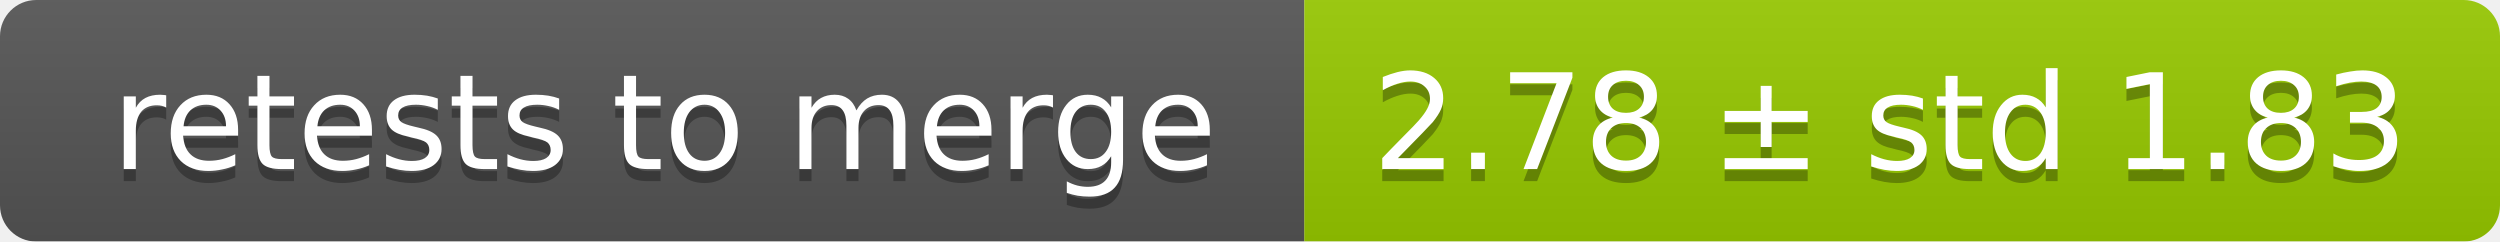
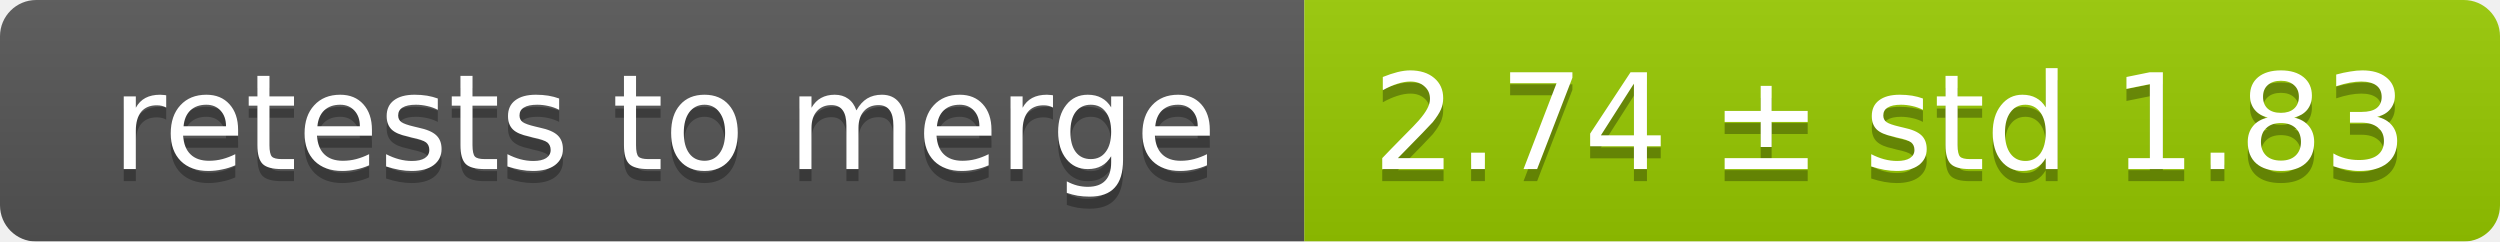
<svg xmlns="http://www.w3.org/2000/svg" width="207" height="20">
  <linearGradient id="smooth" x2="0" y2="100%">
    <stop offset="0" stop-color="#bbb" stop-opacity=".1" />
    <stop offset="1" stop-opacity=".1" />
  </linearGradient>
  <mask id="round">
    <rect width="207" height="20" rx="3" fill="#fff" />
  </mask>
  <g mask="url(#round)">
    <rect width="108" height="20" fill="#555" />
    <rect x="108" width="99" height="20" fill="#97ca00" />
    <rect width="207" height="20" fill="url(#smooth)" />
  </g>
  <g fill="#fff" text-anchor="middle" font-family="DejaVu Sans,Verdana,Geneva,sans-serif" font-size="11">
    <text x="55" y="15" fill="#010101" fill-opacity=".3">retests to merge</text>
    <text x="55" y="14">retests to merge</text>
-     <text x="156.5" y="15" fill="#010101" fill-opacity=".3">2.78 ± std 1.83</text>
-     <text x="156.5" y="14">2.78 ± std 1.83</text>
+     <text x="156.5" y="15" fill="#010101" fill-opacity=".3">2.74 ± std 1.83</text>
+     <text x="156.5" y="14">2.74 ± std 1.83</text>
  </g>
</svg>
